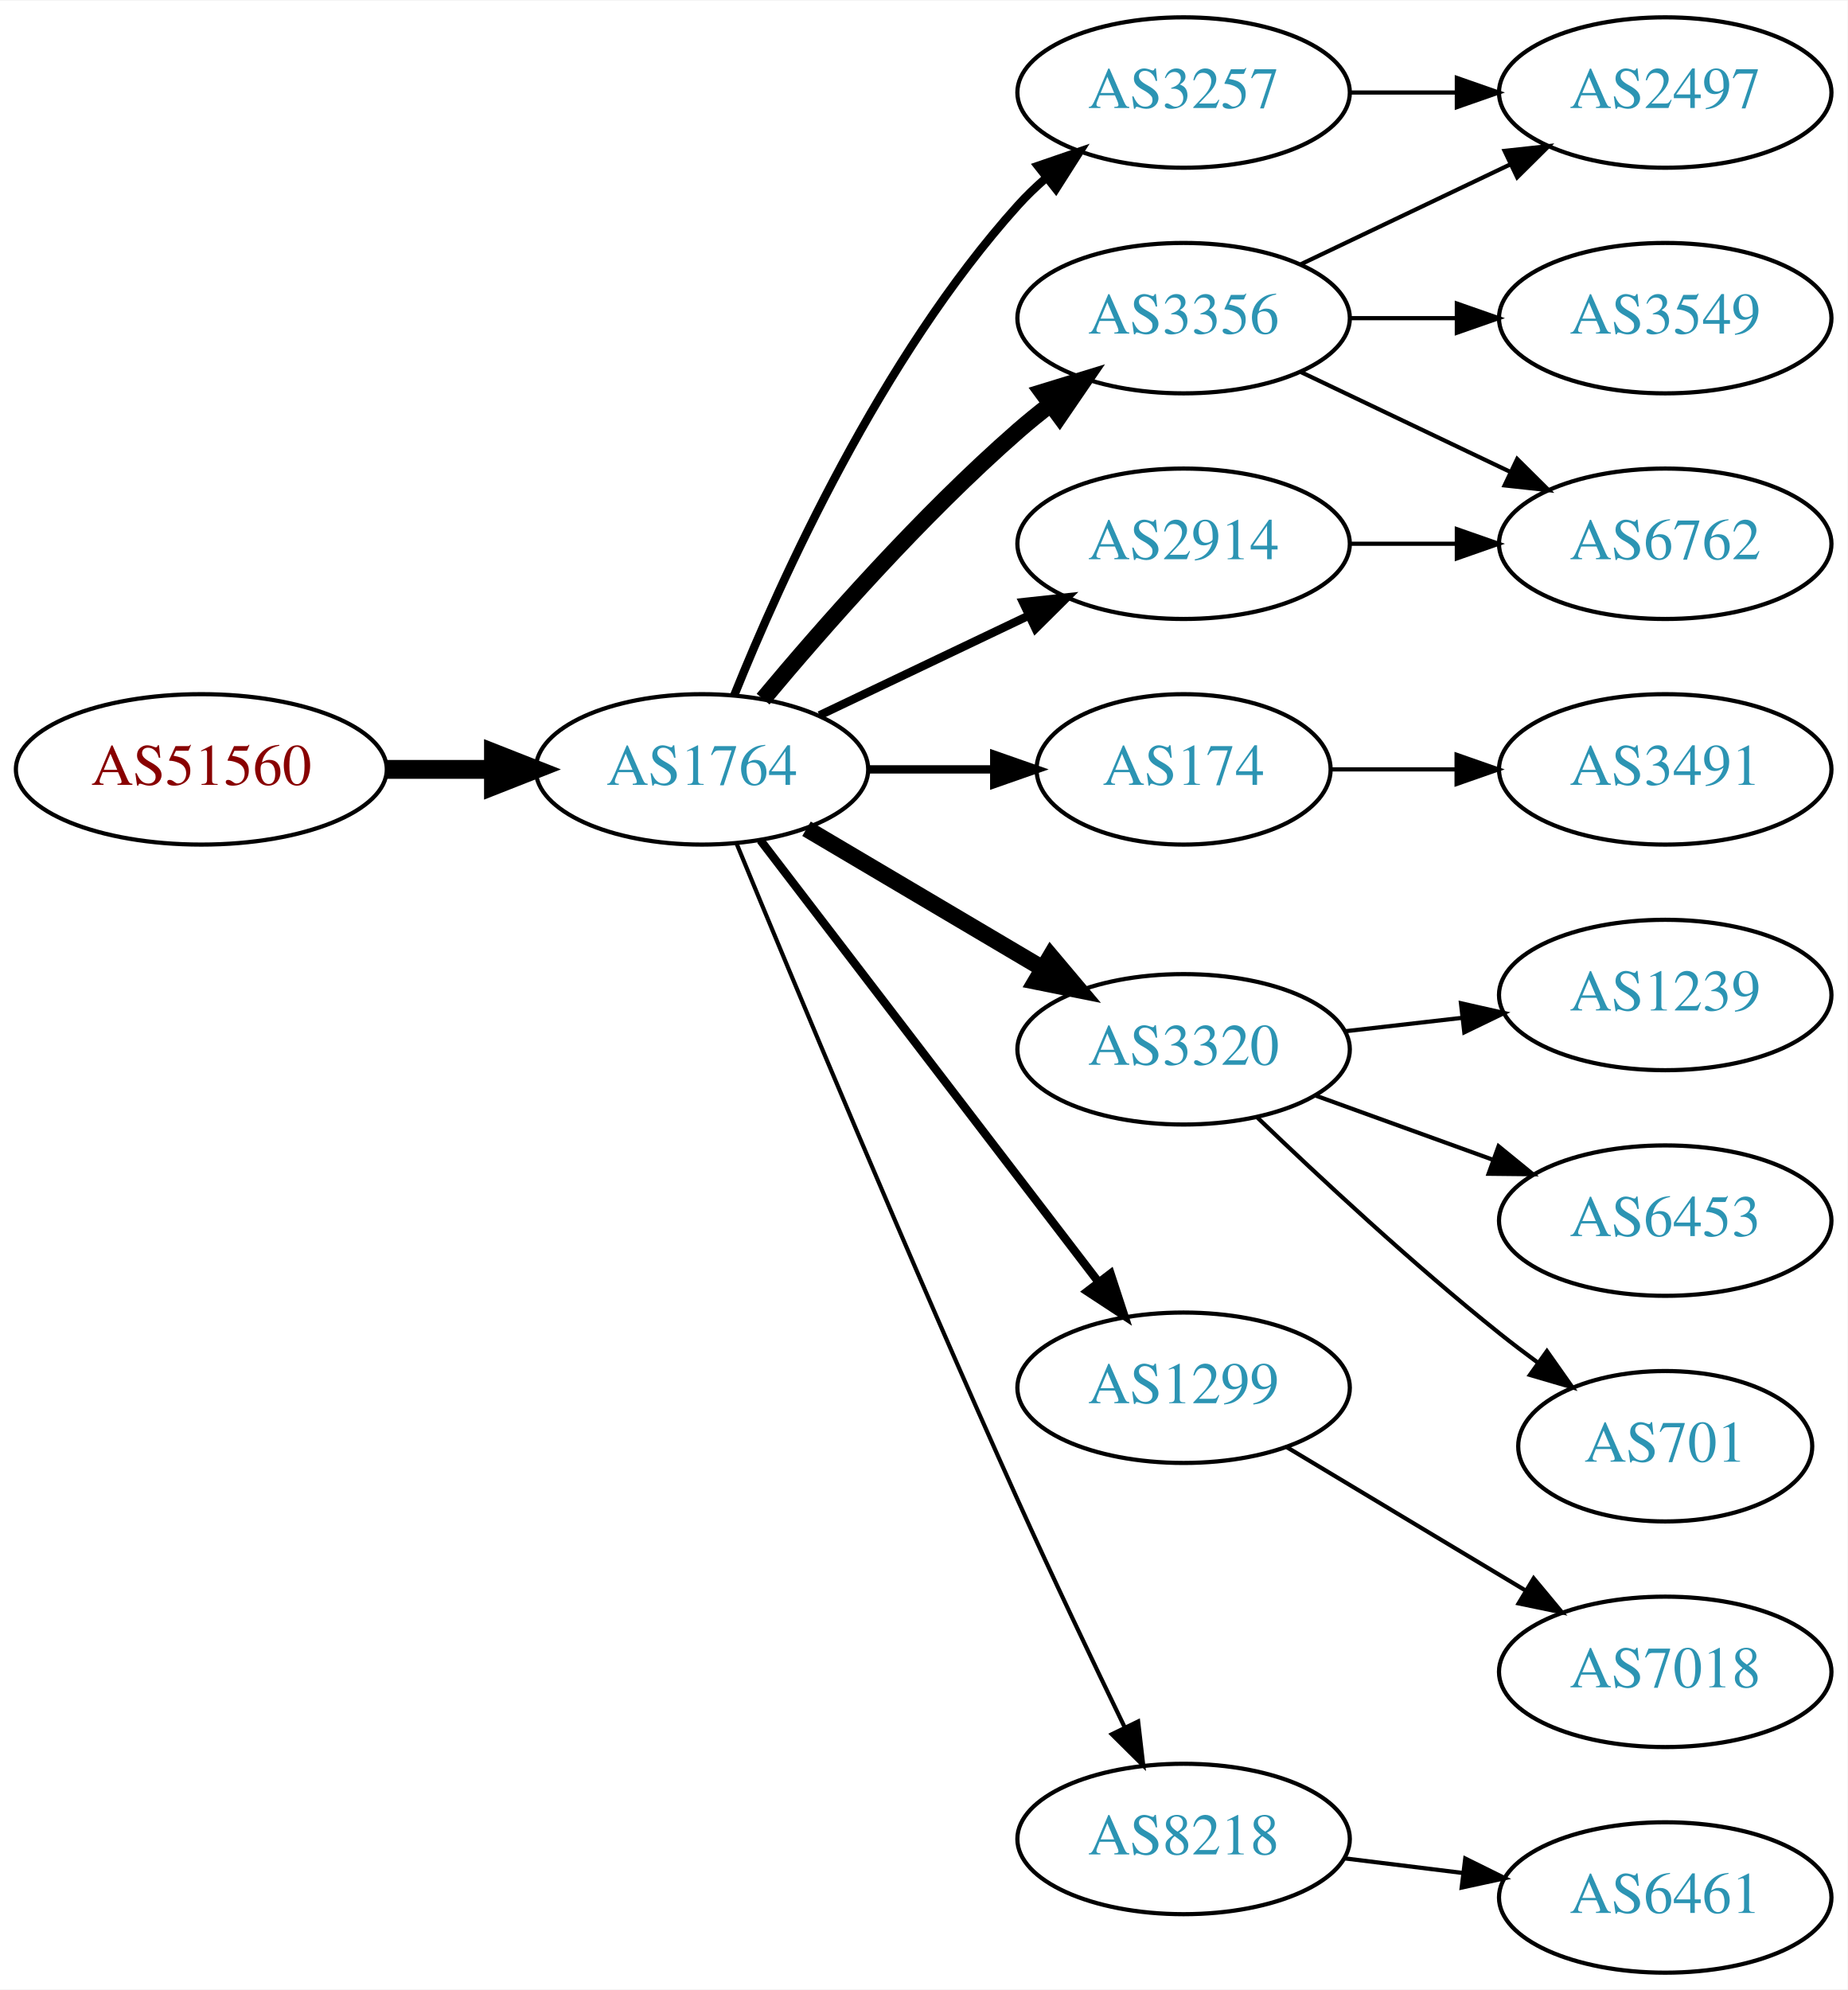
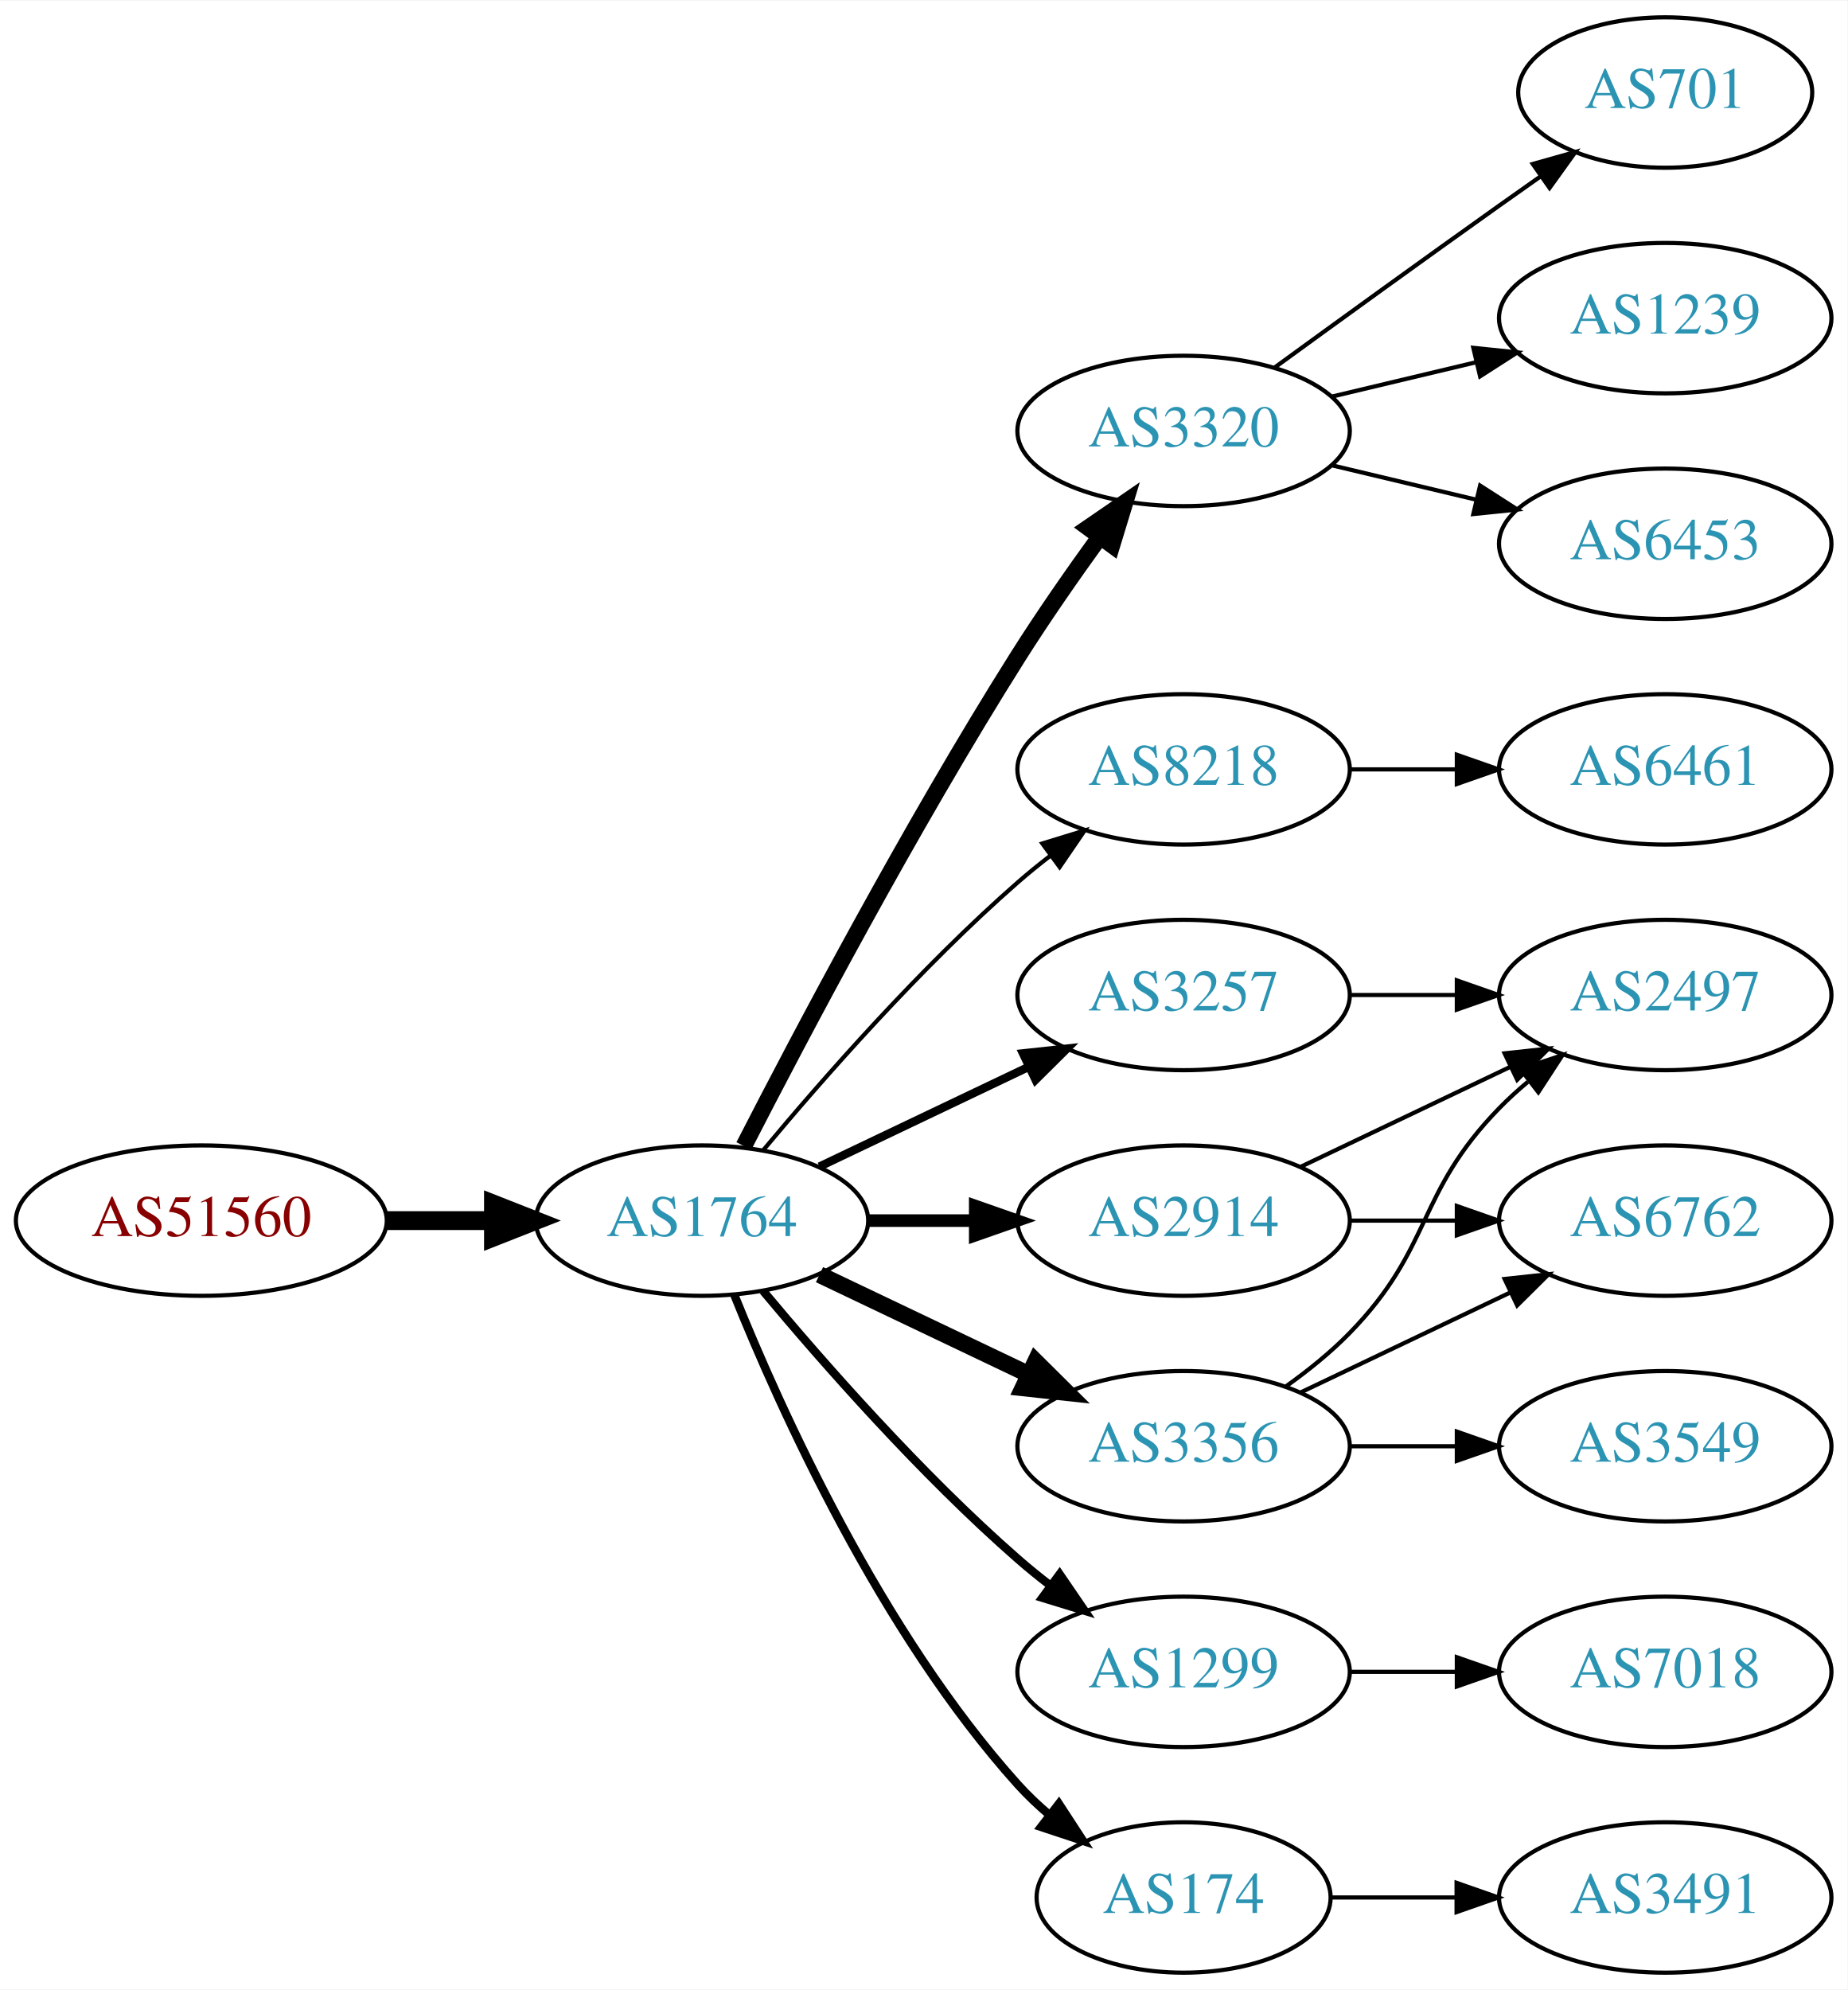
<svg xmlns="http://www.w3.org/2000/svg" xmlns:xlink="http://www.w3.org/1999/xlink" width="442pt" height="476pt" viewBox="0.00 0.00 442.27 476.00">
  <g id="graph0" class="graph" transform="scale(1 1) rotate(0) translate(4 472)">
    <polygon fill="white" stroke="none" points="-4,4 -4,-472 438.271,-472 438.271,4 -4,4" />
    <g id="node1" class="node">
      <g id="a_node1">
        <a xlink:href="/asn/51560" xlink:title="AS51560 ~ Greschitz Management GmbH [AT]">
-           <ellipse fill="#ffffff" stroke="black" cx="44.196" cy="-288" rx="44.393" ry="18" />
-           <text text-anchor="middle" x="44.196" y="-284.3" font-family="Times,serif" font-size="14.00" fill="#880000">AS51560</text>
+           <ellipse fill="#ffffff" stroke="black" cx="44.196" cy="-180" rx="44.393" ry="18" />
+           <text text-anchor="middle" x="44.196" y="-176.3" font-family="Times,serif" font-size="14.00" fill="#880000">AS51560</text>
        </a>
      </g>
    </g>
    <g id="node2" class="node">
      <g id="a_node2">
        <a xlink:href="/asn/1764" xlink:title="AS1764 ~ NEXTLAYER-AS [AT]">
-           <ellipse fill="#ffffff" stroke="black" cx="164.039" cy="-288" rx="39.794" ry="18" />
-           <text text-anchor="middle" x="164.039" y="-284.3" font-family="Times,serif" font-size="14.00" fill="#2c94b3">AS1764</text>
+           <ellipse fill="#ffffff" stroke="black" cx="164.039" cy="-180" rx="39.794" ry="18" />
+           <text text-anchor="middle" x="164.039" y="-176.3" font-family="Times,serif" font-size="14.00" fill="#2c94b3">AS1764</text>
        </a>
      </g>
    </g>
    <g id="edge1" class="edge">
-       <path fill="none" stroke="black" stroke-width="4.5" d="M88.407,-288C96.72,-288 105.482,-288 113.965,-288" />
-       <polygon fill="black" stroke="black" stroke-width="4.5" points="114.123,-291.938 124.123,-288 114.123,-284.063 114.123,-291.938" />
+       <path fill="none" stroke="black" stroke-width="4.5" d="M88.407,-180C96.72,-180 105.482,-180 113.965,-180" />
+       <polygon fill="black" stroke="black" stroke-width="4.5" points="114.123,-183.938 124.123,-180 114.123,-176.063 114.123,-183.938" />
    </g>
    <g id="node3" class="node">
      <g id="a_node3">
-         <a xlink:href="/asn/3257" xlink:title="AS3257 ~ GTT [DE]">
-           <ellipse fill="#ffffff" stroke="black" cx="279.332" cy="-450" rx="39.794" ry="18" />
-           <text text-anchor="middle" x="279.332" y="-446.3" font-family="Times,serif" font-size="14.00" fill="#2c94b3">AS3257</text>
+         <a xlink:href="/asn/3320" xlink:title="AS3320 ~ DTAG [DE]">
+           <ellipse fill="#ffffff" stroke="black" cx="279.332" cy="-369" rx="39.794" ry="18" />
+           <text text-anchor="middle" x="279.332" y="-365.3" font-family="Times,serif" font-size="14.00" fill="#2c94b3">AS3320</text>
        </a>
      </g>
    </g>
    <g id="edge2" class="edge">
-       <path fill="none" stroke="black" stroke-width="2" d="M171.786,-305.787C182.837,-333.243 206.891,-386.578 239.685,-423 241.688,-425.224 243.906,-427.363 246.239,-429.397" />
-       <polygon fill="black" stroke="black" stroke-width="2" points="244.437,-432.433 254.458,-435.873 248.769,-426.935 244.437,-432.433" />
+       <path fill="none" stroke="black" stroke-width="4" d="M174.065,-197.852C187.501,-224.055 213.95,-274.237 239.685,-315 245.748,-324.604 252.868,-334.813 259.333,-343.739" />
+       <polygon fill="black" stroke="black" stroke-width="4" points="256.54,-345.848 265.276,-351.843 262.185,-341.709 256.54,-345.848" />
    </g>
    <g id="node4" class="node">
      <g id="a_node4">
-         <a xlink:href="/asn/174" xlink:title="AS174 ~ Cogent Communications [US]">
-           <ellipse fill="#ffffff" stroke="black" cx="279.332" cy="-288" rx="35.194" ry="18" />
-           <text text-anchor="middle" x="279.332" y="-284.3" font-family="Times,serif" font-size="14.00" fill="#2c94b3">AS174</text>
+         <a xlink:href="/asn/8218" xlink:title="AS8218 ~ legacy Neotelecoms [FR]">
+           <ellipse fill="#ffffff" stroke="black" cx="279.332" cy="-288" rx="39.794" ry="18" />
+           <text text-anchor="middle" x="279.332" y="-284.3" font-family="Times,serif" font-size="14.00" fill="#2c94b3">AS8218</text>
        </a>
      </g>
    </g>
    <g id="edge3" class="edge">
-       <path fill="none" stroke="black" stroke-width="2" d="M203.711,-288C213.416,-288 223.907,-288 233.87,-288" />
-       <polygon fill="black" stroke="black" stroke-width="2" points="234.006,-291.5 244.006,-288 234.006,-284.5 234.006,-291.5" />
+       <path fill="none" stroke="black" d="M178.669,-196.817C192.951,-213.929 216.498,-240.745 239.685,-261 242.151,-263.154 244.789,-265.294 247.487,-267.372" />
+       <polygon fill="black" stroke="black" points="245.512,-270.264 255.641,-273.37 249.66,-264.625 245.512,-270.264" />
    </g>
    <g id="node5" class="node">
      <g id="a_node5">
-         <a xlink:href="/asn/3320" xlink:title="AS3320 ~ DTAG [DE]">
-           <ellipse fill="#ffffff" stroke="black" cx="279.332" cy="-221" rx="39.794" ry="18" />
-           <text text-anchor="middle" x="279.332" y="-217.3" font-family="Times,serif" font-size="14.00" fill="#2c94b3">AS3320</text>
+         <a xlink:href="/asn/2914" xlink:title="AS2914 ~ NTT America, Inc. [US]">
+           <ellipse fill="#ffffff" stroke="black" cx="279.332" cy="-180" rx="39.794" ry="18" />
+           <text text-anchor="middle" x="279.332" y="-176.3" font-family="Times,serif" font-size="14.00" fill="#2c94b3">AS2914</text>
        </a>
      </g>
    </g>
    <g id="edge4" class="edge">
-       <path fill="none" stroke="black" stroke-width="4" d="M189.065,-273.791C205.437,-264.109 227.325,-251.165 245.329,-240.518" />
-       <polygon fill="black" stroke="black" stroke-width="4" points="247.514,-243.292 254.34,-235.188 243.951,-237.266 247.514,-243.292" />
+       <path fill="none" stroke="black" stroke-width="3" d="M203.711,-180C211.914,-180 220.678,-180 229.21,-180" />
+       <polygon fill="black" stroke="black" stroke-width="3" points="229.449,-183.5 239.449,-180 229.449,-176.5 229.449,-183.5" />
    </g>
    <g id="node6" class="node">
      <g id="a_node6">
-         <a xlink:href="/asn/3356" xlink:title="AS3356 ~ Level 3 Parent, LLC [US]">
-           <ellipse fill="#ffffff" stroke="black" cx="279.332" cy="-396" rx="39.794" ry="18" />
-           <text text-anchor="middle" x="279.332" y="-392.3" font-family="Times,serif" font-size="14.00" fill="#2c94b3">AS3356</text>
+         <a xlink:href="/asn/1299" xlink:title="AS1299 ~ Telia Carrier [EU]">
+           <ellipse fill="#ffffff" stroke="black" cx="279.332" cy="-72" rx="39.794" ry="18" />
+           <text text-anchor="middle" x="279.332" y="-68.3" font-family="Times,serif" font-size="14.00" fill="#2c94b3">AS1299</text>
        </a>
      </g>
    </g>
    <g id="edge5" class="edge">
-       <path fill="none" stroke="black" stroke-width="4" d="M178.669,-304.817C192.951,-321.929 216.498,-348.745 239.685,-369 242.151,-371.154 244.789,-373.294 247.487,-375.372" />
-       <polygon fill="black" stroke="black" stroke-width="4" points="245.512,-378.264 255.641,-381.37 249.66,-372.625 245.512,-378.264" />
+       <path fill="none" stroke="black" stroke-width="2" d="M178.669,-163.183C192.951,-146.071 216.498,-119.255 239.685,-99 242.151,-96.846 244.789,-94.706 247.487,-92.628" />
+       <polygon fill="black" stroke="black" stroke-width="2" points="249.66,-95.375 255.641,-86.63 245.512,-89.736 249.66,-95.375" />
    </g>
    <g id="node7" class="node">
      <g id="a_node7">
-         <a xlink:href="/asn/1299" xlink:title="AS1299 ~ Telia Carrier [EU]">
-           <ellipse fill="#ffffff" stroke="black" cx="279.332" cy="-140" rx="39.794" ry="18" />
-           <text text-anchor="middle" x="279.332" y="-136.3" font-family="Times,serif" font-size="14.00" fill="#2c94b3">AS1299</text>
+         <a xlink:href="/asn/174" xlink:title="AS174 ~ Cogent Communications [US]">
+           <ellipse fill="#ffffff" stroke="black" cx="279.332" cy="-18" rx="35.194" ry="18" />
+           <text text-anchor="middle" x="279.332" y="-14.3" font-family="Times,serif" font-size="14.00" fill="#2c94b3">AS174</text>
        </a>
      </g>
    </g>
    <g id="edge6" class="edge">
-       <path fill="none" stroke="black" stroke-width="2" d="M178.035,-271.023C197.904,-245.066 235.954,-195.36 259.048,-165.191" />
-       <polygon fill="black" stroke="black" stroke-width="2" points="261.839,-167.303 265.138,-157.235 256.28,-163.048 261.839,-167.303" />
+       <path fill="none" stroke="black" stroke-width="2" d="M171.786,-162.213C182.837,-134.757 206.891,-81.422 239.685,-45 242.001,-42.428 244.606,-39.969 247.341,-37.657" />
+       <polygon fill="black" stroke="black" stroke-width="2" points="249.479,-40.428 255.264,-31.552 245.207,-34.883 249.479,-40.428" />
    </g>
    <g id="node8" class="node">
      <g id="a_node8">
-         <a xlink:href="/asn/8218" xlink:title="AS8218 ~ legacy Neotelecoms [FR]">
-           <ellipse fill="#ffffff" stroke="black" cx="279.332" cy="-32" rx="39.794" ry="18" />
-           <text text-anchor="middle" x="279.332" y="-28.3" font-family="Times,serif" font-size="14.00" fill="#2c94b3">AS8218</text>
+         <a xlink:href="/asn/3257" xlink:title="AS3257 ~ GTT [DE]">
+           <ellipse fill="#ffffff" stroke="black" cx="279.332" cy="-234" rx="39.794" ry="18" />
+           <text text-anchor="middle" x="279.332" y="-230.3" font-family="Times,serif" font-size="14.00" fill="#2c94b3">AS3257</text>
        </a>
      </g>
    </g>
    <g id="edge7" class="edge">
-       <path fill="none" stroke="black" d="M172.318,-270.257C185.399,-238.528 213.924,-170.046 239.685,-113 247.916,-94.773 257.609,-74.46 265.229,-58.736" />
-       <polygon fill="black" stroke="black" points="268.447,-60.121 269.673,-49.597 262.152,-57.059 268.447,-60.121" />
+       <path fill="none" stroke="black" stroke-width="2" d="M192.175,-192.934C207.169,-200.081 225.99,-209.052 242.213,-216.785" />
+       <polygon fill="black" stroke="black" stroke-width="2" points="240.884,-220.028 251.417,-221.171 243.895,-213.709 240.884,-220.028" />
    </g>
    <g id="node9" class="node">
      <g id="a_node9">
-         <a xlink:href="/asn/2914" xlink:title="AS2914 ~ NTT America, Inc. [US]">
-           <ellipse fill="#ffffff" stroke="black" cx="279.332" cy="-342" rx="39.794" ry="18" />
-           <text text-anchor="middle" x="279.332" y="-338.3" font-family="Times,serif" font-size="14.00" fill="#2c94b3">AS2914</text>
+         <a xlink:href="/asn/3356" xlink:title="AS3356 ~ Level 3 Parent, LLC [US]">
+           <ellipse fill="#ffffff" stroke="black" cx="279.332" cy="-126" rx="39.794" ry="18" />
+           <text text-anchor="middle" x="279.332" y="-122.3" font-family="Times,serif" font-size="14.00" fill="#2c94b3">AS3356</text>
        </a>
      </g>
    </g>
    <g id="edge8" class="edge">
-       <path fill="none" stroke="black" stroke-width="2" d="M192.175,-300.934C207.169,-308.081 225.99,-317.052 242.213,-324.785" />
-       <polygon fill="black" stroke="black" stroke-width="2" points="240.884,-328.028 251.417,-329.171 243.895,-321.709 240.884,-328.028" />
-     </g>
-     <g id="node17" class="node">
-       <g id="a_node17">
-         <a xlink:href="/asn/2497" xlink:title="AS2497 ~ Internet Initiative Japan Inc. [JP]">
-           <ellipse fill="#ffffff" stroke="black" cx="394.625" cy="-450" rx="39.794" ry="18" />
-           <text text-anchor="middle" x="394.625" y="-446.3" font-family="Times,serif" font-size="14.00" fill="#2c94b3">AS2497</text>
-         </a>
-       </g>
-     </g>
-     <g id="edge17" class="edge">
-       <path fill="none" stroke="black" d="M319.004,-450C327.207,-450 335.971,-450 344.503,-450" />
-       <polygon fill="black" stroke="black" points="344.742,-453.5 354.742,-450 344.742,-446.5 344.742,-453.5" />
-     </g>
-     <g id="node18" class="node">
-       <g id="a_node18">
-         <a xlink:href="/asn/3491" xlink:title="AS3491 ~ PCCW Global, Inc. [US]">
-           <ellipse fill="#ffffff" stroke="black" cx="394.625" cy="-288" rx="39.794" ry="18" />
-           <text text-anchor="middle" x="394.625" y="-284.3" font-family="Times,serif" font-size="14.00" fill="#2c94b3">AS3491</text>
-         </a>
-       </g>
-     </g>
-     <g id="edge19" class="edge">
-       <path fill="none" stroke="black" d="M314.631,-288C324.008,-288 334.358,-288 344.393,-288" />
-       <polygon fill="black" stroke="black" points="344.681,-291.5 354.681,-288 344.681,-284.5 344.681,-291.5" />
+       <path fill="none" stroke="black" stroke-width="4" d="M192.175,-167.066C207.169,-159.919 225.99,-150.948 242.213,-143.215" />
+       <polygon fill="black" stroke="black" stroke-width="4" points="243.895,-146.291 251.417,-138.829 240.884,-139.972 243.895,-146.291" />
    </g>
    <g id="node10" class="node">
      <g id="a_node10">
-         <a xlink:href="/asn/1239" xlink:title="AS1239 ~ Sprint [US]">
-           <ellipse fill="#ffffff" stroke="black" cx="394.625" cy="-234" rx="39.794" ry="18" />
-           <text text-anchor="middle" x="394.625" y="-230.3" font-family="Times,serif" font-size="14.00" fill="#2c94b3">AS1239</text>
+         <a xlink:href="/asn/701" xlink:title="AS701 ~ UUNET [US]">
+           <ellipse fill="#ffffff" stroke="black" cx="394.625" cy="-450" rx="35.194" ry="18" />
+           <text text-anchor="middle" x="394.625" y="-446.3" font-family="Times,serif" font-size="14.00" fill="#2c94b3">AS701</text>
        </a>
      </g>
    </g>
    <g id="edge9" class="edge">
-       <path fill="none" stroke="black" d="M318.057,-225.329C327.038,-226.359 336.737,-227.472 346.094,-228.546" />
-       <polygon fill="black" stroke="black" points="345.731,-232.027 356.064,-229.69 346.529,-225.073 345.731,-232.027" />
+       <path fill="none" stroke="black" d="M301.18,-384.222C316.114,-395.091 336.727,-410.025 354.978,-423 358.188,-425.282 361.557,-427.661 364.912,-430.018" />
+       <polygon fill="black" stroke="black" points="362.924,-432.899 373.123,-435.77 366.94,-427.166 362.924,-432.899" />
    </g>
    <g id="node11" class="node">
      <g id="a_node11">
-         <a xlink:href="/asn/6453" xlink:title="AS6453 ~ TATA COMMUNICATIONS (AMERICA) INC [US]">
-           <ellipse fill="#ffffff" stroke="black" cx="394.625" cy="-180" rx="39.794" ry="18" />
-           <text text-anchor="middle" x="394.625" y="-176.3" font-family="Times,serif" font-size="14.00" fill="#2c94b3">AS6453</text>
+         <a xlink:href="/asn/1239" xlink:title="AS1239 ~ Sprint [US]">
+           <ellipse fill="#ffffff" stroke="black" cx="394.625" cy="-396" rx="39.794" ry="18" />
+           <text text-anchor="middle" x="394.625" y="-392.3" font-family="Times,serif" font-size="14.00" fill="#2c94b3">AS1239</text>
        </a>
      </g>
    </g>
    <g id="edge10" class="edge">
-       <path fill="none" stroke="black" d="M310.99,-209.905C323.963,-205.21 339.256,-199.676 353.137,-194.652" />
-       <polygon fill="black" stroke="black" points="354.729,-197.798 362.941,-191.104 352.347,-191.216 354.729,-197.798" />
+       <path fill="none" stroke="black" d="M314.939,-377.248C325.81,-379.838 337.964,-382.735 349.407,-385.462" />
+       <polygon fill="black" stroke="black" points="348.69,-388.889 359.229,-387.803 350.313,-382.08 348.69,-388.889" />
    </g>
    <g id="node12" class="node">
      <g id="a_node12">
-         <a xlink:href="/asn/701" xlink:title="AS701 ~ UUNET [US]">
-           <ellipse fill="#ffffff" stroke="black" cx="394.625" cy="-126" rx="35.194" ry="18" />
-           <text text-anchor="middle" x="394.625" y="-122.3" font-family="Times,serif" font-size="14.00" fill="#2c94b3">AS701</text>
+         <a xlink:href="/asn/6453" xlink:title="AS6453 ~ TATA COMMUNICATIONS (AMERICA) INC [US]">
+           <ellipse fill="#ffffff" stroke="black" cx="394.625" cy="-342" rx="39.794" ry="18" />
+           <text text-anchor="middle" x="394.625" y="-338.3" font-family="Times,serif" font-size="14.00" fill="#2c94b3">AS6453</text>
        </a>
      </g>
    </g>
    <g id="edge11" class="edge">
-       <path fill="none" stroke="black" d="M296.975,-204.688C311.751,-190.49 334.164,-169.637 354.978,-153 357.899,-150.665 361.008,-148.304 364.146,-146" />
-       <polygon fill="black" stroke="black" points="366.308,-148.756 372.406,-140.092 362.236,-143.063 366.308,-148.756" />
+       <path fill="none" stroke="black" d="M314.939,-360.752C325.81,-358.162 337.964,-355.265 349.407,-352.538" />
+       <polygon fill="black" stroke="black" points="350.313,-355.92 359.229,-350.197 348.69,-349.111 350.313,-355.92" />
+     </g>
+     <g id="node13" class="node">
+       <g id="a_node13">
+         <a xlink:href="/asn/6461" xlink:title="AS6461 ~ ZAYO-6461 [US]">
+           <ellipse fill="#ffffff" stroke="black" cx="394.625" cy="-288" rx="39.794" ry="18" />
+           <text text-anchor="middle" x="394.625" y="-284.3" font-family="Times,serif" font-size="14.00" fill="#2c94b3">AS6461</text>
+         </a>
+       </g>
+     </g>
+     <g id="edge12" class="edge">
+       <path fill="none" stroke="black" d="M319.004,-288C327.207,-288 335.971,-288 344.503,-288" />
+       <polygon fill="black" stroke="black" points="344.742,-291.5 354.742,-288 344.742,-284.5 344.742,-291.5" />
+     </g>
+     <g id="node14" class="node">
+       <g id="a_node14">
+         <a xlink:href="/asn/2497" xlink:title="AS2497 ~ Internet Initiative Japan Inc. [JP]">
+           <ellipse fill="#ffffff" stroke="black" cx="394.625" cy="-234" rx="39.794" ry="18" />
+           <text text-anchor="middle" x="394.625" y="-230.3" font-family="Times,serif" font-size="14.00" fill="#2c94b3">AS2497</text>
+         </a>
+       </g>
+     </g>
+     <g id="edge13" class="edge">
+       <path fill="none" stroke="black" d="M307.468,-192.934C322.462,-200.081 341.283,-209.052 357.506,-216.785" />
+       <polygon fill="black" stroke="black" points="356.177,-220.028 366.71,-221.171 359.188,-213.709 356.177,-220.028" />
    </g>
    <g id="node15" class="node">
      <g id="a_node15">
        <a xlink:href="/asn/6762" xlink:title="AS6762 ~ TELECOM ITALIA SPARKLE S.p.A. [IT]">
-           <ellipse fill="#ffffff" stroke="black" cx="394.625" cy="-342" rx="39.794" ry="18" />
-           <text text-anchor="middle" x="394.625" y="-338.3" font-family="Times,serif" font-size="14.00" fill="#2c94b3">AS6762</text>
+           <ellipse fill="#ffffff" stroke="black" cx="394.625" cy="-180" rx="39.794" ry="18" />
+           <text text-anchor="middle" x="394.625" y="-176.3" font-family="Times,serif" font-size="14.00" fill="#2c94b3">AS6762</text>
        </a>
      </g>
    </g>
    <g id="edge14" class="edge">
-       <path fill="none" stroke="black" d="M307.468,-383.066C322.462,-375.919 341.283,-366.948 357.506,-359.215" />
-       <polygon fill="black" stroke="black" points="359.188,-362.291 366.71,-354.829 356.177,-355.972 359.188,-362.291" />
+       <path fill="none" stroke="black" d="M319.004,-180C327.207,-180 335.971,-180 344.503,-180" />
+       <polygon fill="black" stroke="black" points="344.742,-183.5 354.742,-180 344.742,-176.5 344.742,-183.5" />
    </g>
    <g id="node16" class="node">
      <g id="a_node16">
-         <a xlink:href="/asn/3549" xlink:title="AS3549 ~ Level 3 Parent, LLC [US]">
-           <ellipse fill="#ffffff" stroke="black" cx="394.625" cy="-396" rx="39.794" ry="18" />
-           <text text-anchor="middle" x="394.625" y="-392.3" font-family="Times,serif" font-size="14.00" fill="#2c94b3">AS3549</text>
-         </a>
-       </g>
-     </g>
-     <g id="edge15" class="edge">
-       <path fill="none" stroke="black" d="M319.004,-396C327.207,-396 335.971,-396 344.503,-396" />
-       <polygon fill="black" stroke="black" points="344.742,-399.5 354.742,-396 344.742,-392.5 344.742,-399.5" />
-     </g>
-     <g id="edge16" class="edge">
-       <path fill="none" stroke="black" d="M307.468,-408.934C322.462,-416.081 341.283,-425.052 357.506,-432.785" />
-       <polygon fill="black" stroke="black" points="356.177,-436.028 366.71,-437.171 359.188,-429.709 356.177,-436.028" />
-     </g>
-     <g id="node13" class="node">
-       <g id="a_node13">
        <a xlink:href="/asn/7018" xlink:title="AS7018 ~ AT&amp;T Services, Inc. [US]">
          <ellipse fill="#ffffff" stroke="black" cx="394.625" cy="-72" rx="39.794" ry="18" />
          <text text-anchor="middle" x="394.625" y="-68.3" font-family="Times,serif" font-size="14.00" fill="#2c94b3">AS7018</text>
        </a>
      </g>
    </g>
-     <g id="edge12" class="edge">
-       <path fill="none" stroke="black" d="M304.082,-125.745C320.698,-115.771 343.094,-102.329 361.331,-91.383" />
-       <polygon fill="black" stroke="black" points="363.133,-94.384 369.906,-86.236 359.531,-88.382 363.133,-94.384" />
-     </g>
-     <g id="node14" class="node">
-       <g id="a_node14">
-         <a xlink:href="/asn/6461" xlink:title="AS6461 ~ ZAYO-6461 [US]">
+     <g id="edge15" class="edge">
+       <path fill="none" stroke="black" d="M319.004,-72C327.207,-72 335.971,-72 344.503,-72" />
+       <polygon fill="black" stroke="black" points="344.742,-75.5 354.742,-72 344.742,-68.5 344.742,-75.5" />
+     </g>
+     <g id="node17" class="node">
+       <g id="a_node17">
+         <a xlink:href="/asn/3491" xlink:title="AS3491 ~ PCCW Global, Inc. [US]">
          <ellipse fill="#ffffff" stroke="black" cx="394.625" cy="-18" rx="39.794" ry="18" />
-           <text text-anchor="middle" x="394.625" y="-14.3" font-family="Times,serif" font-size="14.00" fill="#2c94b3">AS6461</text>
-         </a>
-       </g>
-     </g>
-     <g id="edge13" class="edge">
-       <path fill="none" stroke="black" d="M317.742,-27.377C326.83,-26.254 336.667,-25.038 346.152,-23.866" />
-       <polygon fill="black" stroke="black" points="346.758,-27.318 356.254,-22.618 345.9,-20.371 346.758,-27.318" />
+           <text text-anchor="middle" x="394.625" y="-14.3" font-family="Times,serif" font-size="14.00" fill="#2c94b3">AS3491</text>
+         </a>
+       </g>
+     </g>
+     <g id="edge16" class="edge">
+       <path fill="none" stroke="black" d="M314.631,-18C324.008,-18 334.358,-18 344.393,-18" />
+       <polygon fill="black" stroke="black" points="344.681,-21.5 354.681,-18 344.681,-14.5 344.681,-21.5" />
+     </g>
+     <g id="edge20" class="edge">
+       <path fill="none" stroke="black" d="M319.004,-234C327.207,-234 335.971,-234 344.503,-234" />
+       <polygon fill="black" stroke="black" points="344.742,-237.5 354.742,-234 344.742,-230.5 344.742,-237.5" />
+     </g>
+     <g id="edge19" class="edge">
+       <path fill="none" stroke="black" d="M303.926,-140.389C309.182,-144.148 314.513,-148.437 318.978,-153 339.151,-173.617 334.806,-186.383 354.978,-207 357.071,-209.139 359.354,-211.218 361.731,-213.21" />
+       <polygon fill="black" stroke="black" points="359.974,-216.275 370.031,-219.611 364.249,-210.732 359.974,-216.275" />
+     </g>
+     <g id="edge17" class="edge">
+       <path fill="none" stroke="black" d="M307.468,-138.934C322.462,-146.081 341.283,-155.052 357.506,-162.785" />
+       <polygon fill="black" stroke="black" points="356.177,-166.028 366.71,-167.171 359.188,-159.709 356.177,-166.028" />
+     </g>
+     <g id="node18" class="node">
+       <g id="a_node18">
+         <a xlink:href="/asn/3549" xlink:title="AS3549 ~ Level 3 Parent, LLC [US]">
+           <ellipse fill="#ffffff" stroke="black" cx="394.625" cy="-126" rx="39.794" ry="18" />
+           <text text-anchor="middle" x="394.625" y="-122.3" font-family="Times,serif" font-size="14.00" fill="#2c94b3">AS3549</text>
+         </a>
+       </g>
    </g>
    <g id="edge18" class="edge">
-       <path fill="none" stroke="black" d="M319.004,-342C327.207,-342 335.971,-342 344.503,-342" />
-       <polygon fill="black" stroke="black" points="344.742,-345.5 354.742,-342 344.742,-338.5 344.742,-345.5" />
+       <path fill="none" stroke="black" d="M319.004,-126C327.207,-126 335.971,-126 344.503,-126" />
+       <polygon fill="black" stroke="black" points="344.742,-129.5 354.742,-126 344.742,-122.5 344.742,-129.5" />
    </g>
  </g>
</svg>
